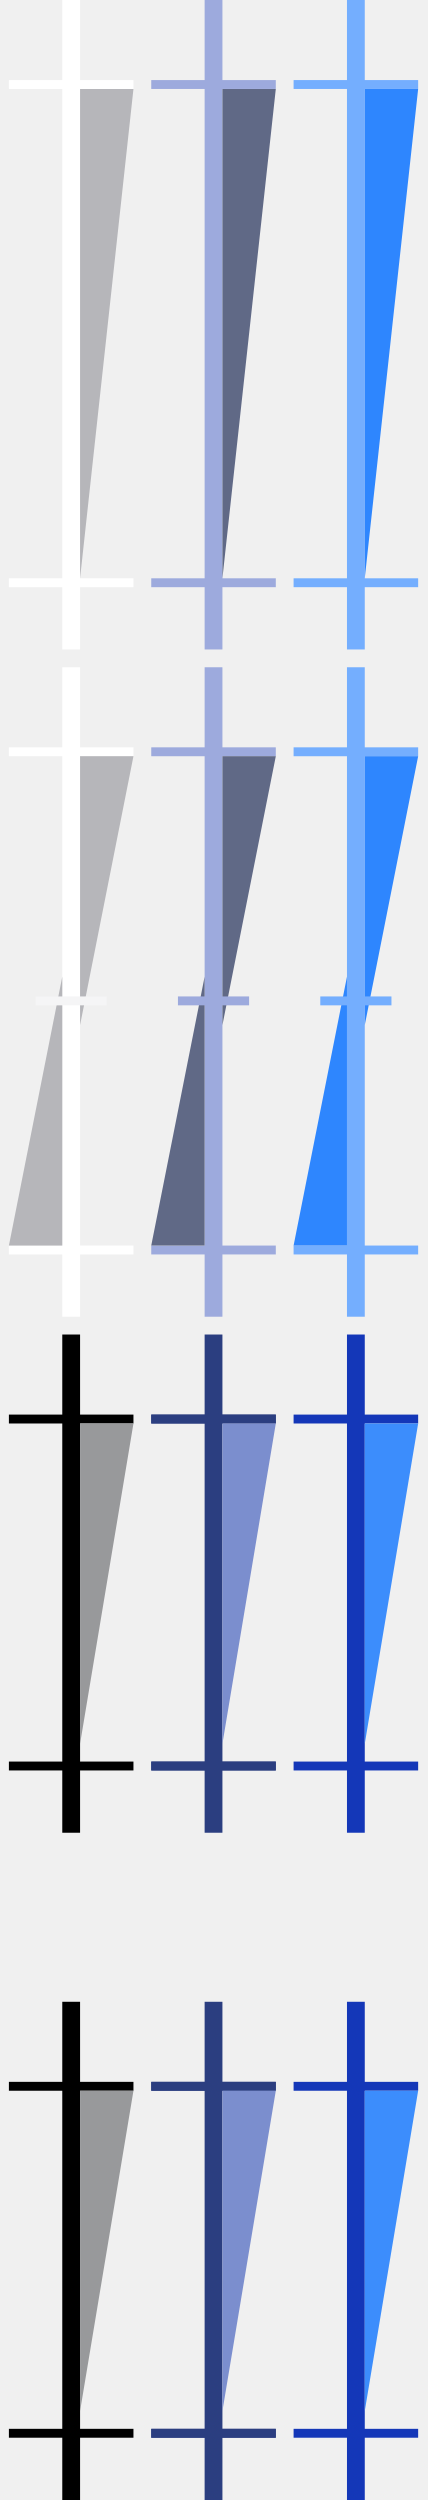
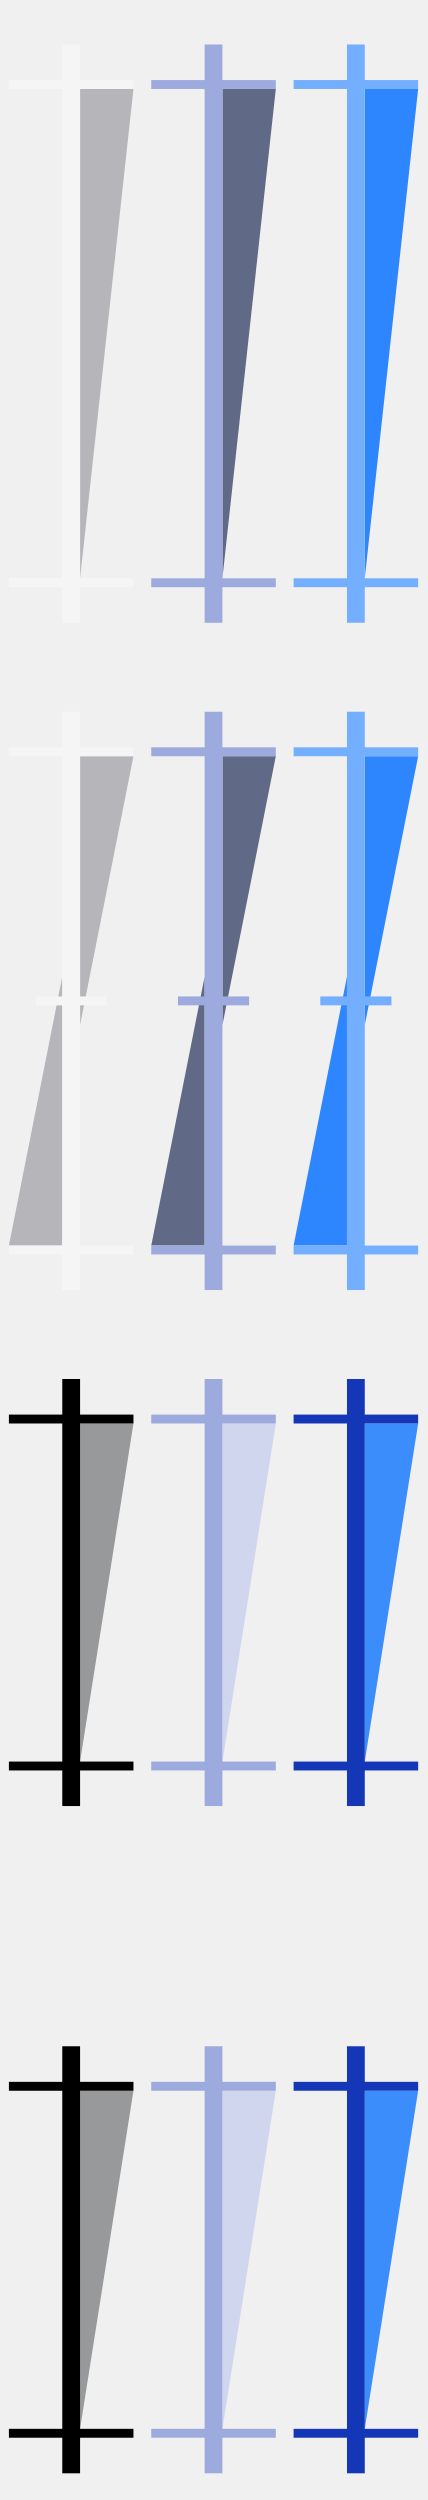
<svg xmlns="http://www.w3.org/2000/svg" width="48" height="281" viewBox="0 0 48 281" fill="none">
-   <path d="M15 273L15 274L1 274L1 273L15 273Z" fill="black" />
-   <path d="M15 234L15 235L1 235L1 234L15 234Z" fill="black" />
-   <path d="M8 281L8 225" stroke="black" stroke-width="2" />
-   <path d="M9 271L9 235L15 235L9 271Z" fill="#98999B" />
-   <mask id="path-5-inside-1" fill="white">
-     <path d="M31 273L31 274L17 274L17 273L31 273Z" />
-   </mask>
-   <path d="M31 273L31 274L17 274L17 273L31 273Z" fill="#2B3E80" />
-   <path d="M31 274L32 274L32 275L31 275L31 274ZM31 273L31 272L32 272L32 273L31 273ZM17 273L16 273L16 272L17 272L17 273ZM17 274L17 275L16 275L16 274L17 274ZM30 274L30 273L32 273L32 274L30 274ZM31 274L17 274L17 272L31 272L31 274ZM18 273L18 274L16 274L16 273L18 273ZM17 273L31 273L31 275L17 275L17 273Z" fill="#2B3E80" mask="url(#path-5-inside-1)" />
-   <mask id="path-7-inside-2" fill="white">
-     <path d="M31 234L31 235L17 235L17 234L31 234Z" />
-   </mask>
-   <path d="M31 234L31 235L17 235L17 234L31 234Z" fill="#2B3E80" />
-   <path d="M31 235L32 235L32 236L31 236L31 235ZM31 234L31 233L32 233L32 234L31 234ZM17 234L16 234L16 233L17 233L17 234ZM17 235L17 236L16 236L16 235L17 235ZM30 235L30 234L32 234L32 235L30 235ZM31 235L17 235L17 233L31 233L31 235ZM18 234L18 235L16 235L16 234L18 234ZM17 234L31 234L31 236L17 236L17 234Z" fill="#2B3E80" mask="url(#path-7-inside-2)" />
-   <path d="M24 281L24 225" stroke="#2B3E80" stroke-width="2" />
-   <path d="M25 271L25 235L31 235L25 271Z" fill="#7B8ECE" />
-   <path d="M47 273L47 274L33 274L33 273L47 273Z" fill="#1437B8" />
-   <path d="M47 234L47 235L33 235L33 234L47 234Z" fill="#1437B8" />
-   <path d="M40 281L40 225" stroke="#1437B8" stroke-width="2" />
-   <path d="M41 271L41 235L47 235L41 271Z" fill="#3C8DFC" />
-   <path d="M15 198L15 199L1 199L1 198L15 198Z" fill="black" />
-   <path d="M15 159L15 160L1 160L1 159L15 159Z" fill="black" />
-   <path d="M8 206L8 150" stroke="black" stroke-width="2" />
-   <path d="M9 196L9 160L15 160L9 196Z" fill="#98999B" />
-   <mask id="path-19-inside-3" fill="white">
-     <path d="M31 198L31 199L17 199L17 198L31 198Z" />
-   </mask>
-   <path d="M31 198L31 199L17 199L17 198L31 198Z" fill="#2B3E80" />
-   <path d="M31 199L32 199L32 200L31 200L31 199ZM31 198L31 197L32 197L32 198L31 198ZM17 198L16 198L16 197L17 197L17 198ZM17 199L17 200L16 200L16 199L17 199ZM30 199L30 198L32 198L32 199L30 199ZM31 199L17 199L17 197L31 197L31 199ZM18 198L18 199L16 199L16 198L18 198ZM17 198L31 198L31 200L17 200L17 198Z" fill="#2B3E80" mask="url(#path-19-inside-3)" />
-   <mask id="path-21-inside-4" fill="white">
-     <path d="M31 159L31 160L17 160L17 159L31 159Z" />
-   </mask>
-   <path d="M31 159L31 160L17 160L17 159L31 159Z" fill="#2B3E80" />
-   <path d="M31 160L32 160L32 161L31 161L31 160ZM31 159L31 158L32 158L32 159L31 159ZM17 159L16 159L16 158L17 158L17 159ZM17 160L17 161L16 161L16 160L17 160ZM30 160L30 159L32 159L32 160L30 160ZM31 160L17 160L17 158L31 158L31 160ZM18 159L18 160L16 160L16 159L18 159ZM17 159L31 159L31 161L17 161L17 159Z" fill="#2B3E80" mask="url(#path-21-inside-4)" />
-   <path d="M24 206L24 150" stroke="#2B3E80" stroke-width="2" />
-   <path d="M25 196L25 160L31 160L25 196Z" fill="#7B8ECE" />
-   <path d="M47 198L47 199L33 199L33 198L47 198Z" fill="#1437B8" />
-   <path d="M47 159L47 160L33 160L33 159L47 159Z" fill="#1437B8" />
-   <path d="M40 206L40 150" stroke="#1437B8" stroke-width="2" />
-   <path d="M41 196L41 160L47 160L41 196Z" fill="#3C8DFC" />
-   <path d="M15 65L15 66L1 66L1 65L15 65Z" fill="white" />
-   <path d="M15 9L15 10L1 10L1 9L15 9Z" fill="white" />
-   <path d="M8 73L8 3.63588e-06" stroke="white" stroke-width="2" />
  <path d="M9 65L9 10L15 10L9 65Z" fill="#B6B6BA" />
-   <path d="M31 65L31 66L17 66L17 65L31 65Z" fill="#9DAADD" />
-   <path d="M31 9L31 10L17 10L17 9L31 9Z" fill="#9DAADD" />
-   <path d="M24 73L24 3.63588e-06" stroke="#9DAADD" stroke-width="2" />
-   <path d="M25 65L25 10L31 10L25 65Z" fill="#606986" />
-   <path d="M47 65L47 66L33 66L33 65L47 65Z" fill="#74AEFE" />
-   <path d="M47 9L47 10L33 10L33 9L47 9Z" fill="#74AEFE" />
-   <path d="M40 73L40 3.63588e-06" stroke="#74AEFE" stroke-width="2" />
-   <path d="M41 65L41 10L47 10L41 65Z" fill="#2E86FE" />
-   <path d="M15 140L15 141L1 141L1 140L15 140Z" fill="white" />
-   <path d="M15 84L15 85L1 85L1 84L15 84Z" fill="white" />
-   <path d="M8 148L8 75" stroke="white" stroke-width="2" />
+   <path d="M1 10L1 9L15 9L15 10L1 10Z" fill="#F5F5F6" />
+   <path d="M1 66L1 65L15 65L15 66L1 66Z" fill="#F5F5F6" />
+   <path d="M8 5L8 70" stroke="#F5F5F6" stroke-width="2" />
  <path d="M9 115.225L9 85L15 85L9 115.225Z" fill="#B6B6BA" />
  <path d="M7 109.775L7 140L1 140L7 109.775Z" fill="#B6B6BA" />
  <path d="M12 112L12 113L4 113L4 112L12 112Z" fill="#F5F5F6" />
-   <path d="M31 140L31 141L17 141L17 140L31 140Z" fill="#9DAADD" />
-   <path d="M31 84L31 85L17 85L17 84L31 84Z" fill="#9DAADD" />
-   <path d="M24 148L24 75" stroke="#9DAADD" stroke-width="2" />
+   <path d="M1 85L1 84L15 84L15 85L1 85Z" fill="#F5F5F6" />
+   <path d="M1 141L1 140L15 140L15 141L1 141Z" fill="#F5F5F6" />
+   <path d="M8 80L8 145" stroke="#F5F5F6" stroke-width="2" />
+   <path d="M9 198L9 160L15 160L9 198Z" fill="#98999B" />
+   <path d="M1 160L1 159L15 159L15 160L1 160Z" fill="black" />
+   <path d="M1 199L1 198L15 198L15 199L1 199Z" fill="black" />
+   <path d="M8 155L8 203" stroke="black" stroke-width="2" />
+   <path d="M9 273L9 235L15 235L9 273Z" fill="#98999B" />
+   <path d="M1 235L1 234L15 234L15 235L1 235Z" fill="black" />
+   <path d="M1 274L1 273L15 273L15 274L1 274Z" fill="black" />
+   <path d="M8 230L8 278" stroke="black" stroke-width="2" />
+   <path d="M25 65L25 10L31 10L25 65Z" fill="#606986" />
+   <path d="M17 10L17 9L31 9L31 10L17 10Z" fill="#9DAADD" />
+   <path d="M17 66L17 65L31 65L31 66L17 66Z" fill="#9DAADD" />
+   <path d="M24 5L24 70" stroke="#9DAADD" stroke-width="2" />
  <path d="M25 115.225L25 85L31 85L25 115.225Z" fill="#606986" />
  <path d="M23 109.775L23 140L17 140L23 109.775Z" fill="#606986" />
  <path d="M28 112L28 113L20 113L20 112L28 112Z" fill="#9DAADD" />
-   <path d="M47 140L47 141L33 141L33 140L47 140Z" fill="#74AEFE" />
-   <path d="M47 84L47 85L33 85L33 84L47 84Z" fill="#74AEFE" />
-   <path d="M40 148L40 75" stroke="#74AEFE" stroke-width="2" />
+   <path d="M17 85L17 84L31 84L31 85L17 85Z" fill="#9DAADD" />
+   <path d="M17 141L17 140L31 140L31 141L17 141Z" fill="#9DAADD" />
+   <path d="M24 80L24 145" stroke="#9DAADD" stroke-width="2" />
+   <path d="M25 198L25 160L31 160L25 198Z" fill="#D0D6ED" />
+   <path d="M17 160L17 159L31 159L31 160L17 160Z" fill="#9DAADD" />
+   <path d="M17 199L17 198L31 198L31 199L17 199Z" fill="#9DAADD" />
+   <path d="M24 155L24 203" stroke="#9DAADD" stroke-width="2" />
+   <path d="M25 273L25 235L31 235L25 273Z" fill="#D0D6ED" />
+   <path d="M17 235L17 234L31 234L31 235L17 235Z" fill="#9DAADD" />
+   <path d="M17 274L17 273L31 273L31 274L17 274Z" fill="#9DAADD" />
+   <path d="M24 230L24 278" stroke="#9DAADD" stroke-width="2" />
+   <path d="M41 65L41 10L47 10L41 65Z" fill="#2E86FE" />
+   <path d="M33 10L33 9L47 9L47 10L33 10Z" fill="#74AEFE" />
+   <path d="M33 66L33 65L47 65L47 66L33 66Z" fill="#74AEFE" />
+   <path d="M40 5L40 70" stroke="#74AEFE" stroke-width="2" />
  <path d="M41 115.225L41 85L47 85L41 115.225Z" fill="#2E86FE" />
  <path d="M39 109.775L39 140L33 140L39 109.775Z" fill="#2E86FE" />
  <path d="M44 112L44 113L36 113L36 112L44 112Z" fill="#74AEFE" />
+   <path d="M33 85L33 84L47 84L47 85L33 85Z" fill="#74AEFE" />
+   <path d="M33 141L33 140L47 140L47 141L33 141Z" fill="#74AEFE" />
+   <path d="M40 80L40 145" stroke="#74AEFE" stroke-width="2" />
+   <path d="M41 198L41 160L47 160L41 198Z" fill="#3C8DFC" />
+   <path d="M33 160L33 159L47 159L47 160L33 160Z" fill="#1437B8" />
+   <path d="M33 199L33 198L47 198L47 199L33 199Z" fill="#1437B8" />
+   <path d="M40 155L40 203" stroke="#1437B8" stroke-width="2" />
+   <path d="M41 273L41 235L47 235L41 273Z" fill="#3C8DFC" />
+   <path d="M33 235L33 234L47 234L47 235L33 235Z" fill="#1437B8" />
+   <path d="M33 274L33 273L47 273L47 274L33 274Z" fill="#1437B8" />
+   <path d="M40 230L40 278" stroke="#1437B8" stroke-width="2" />
</svg>
